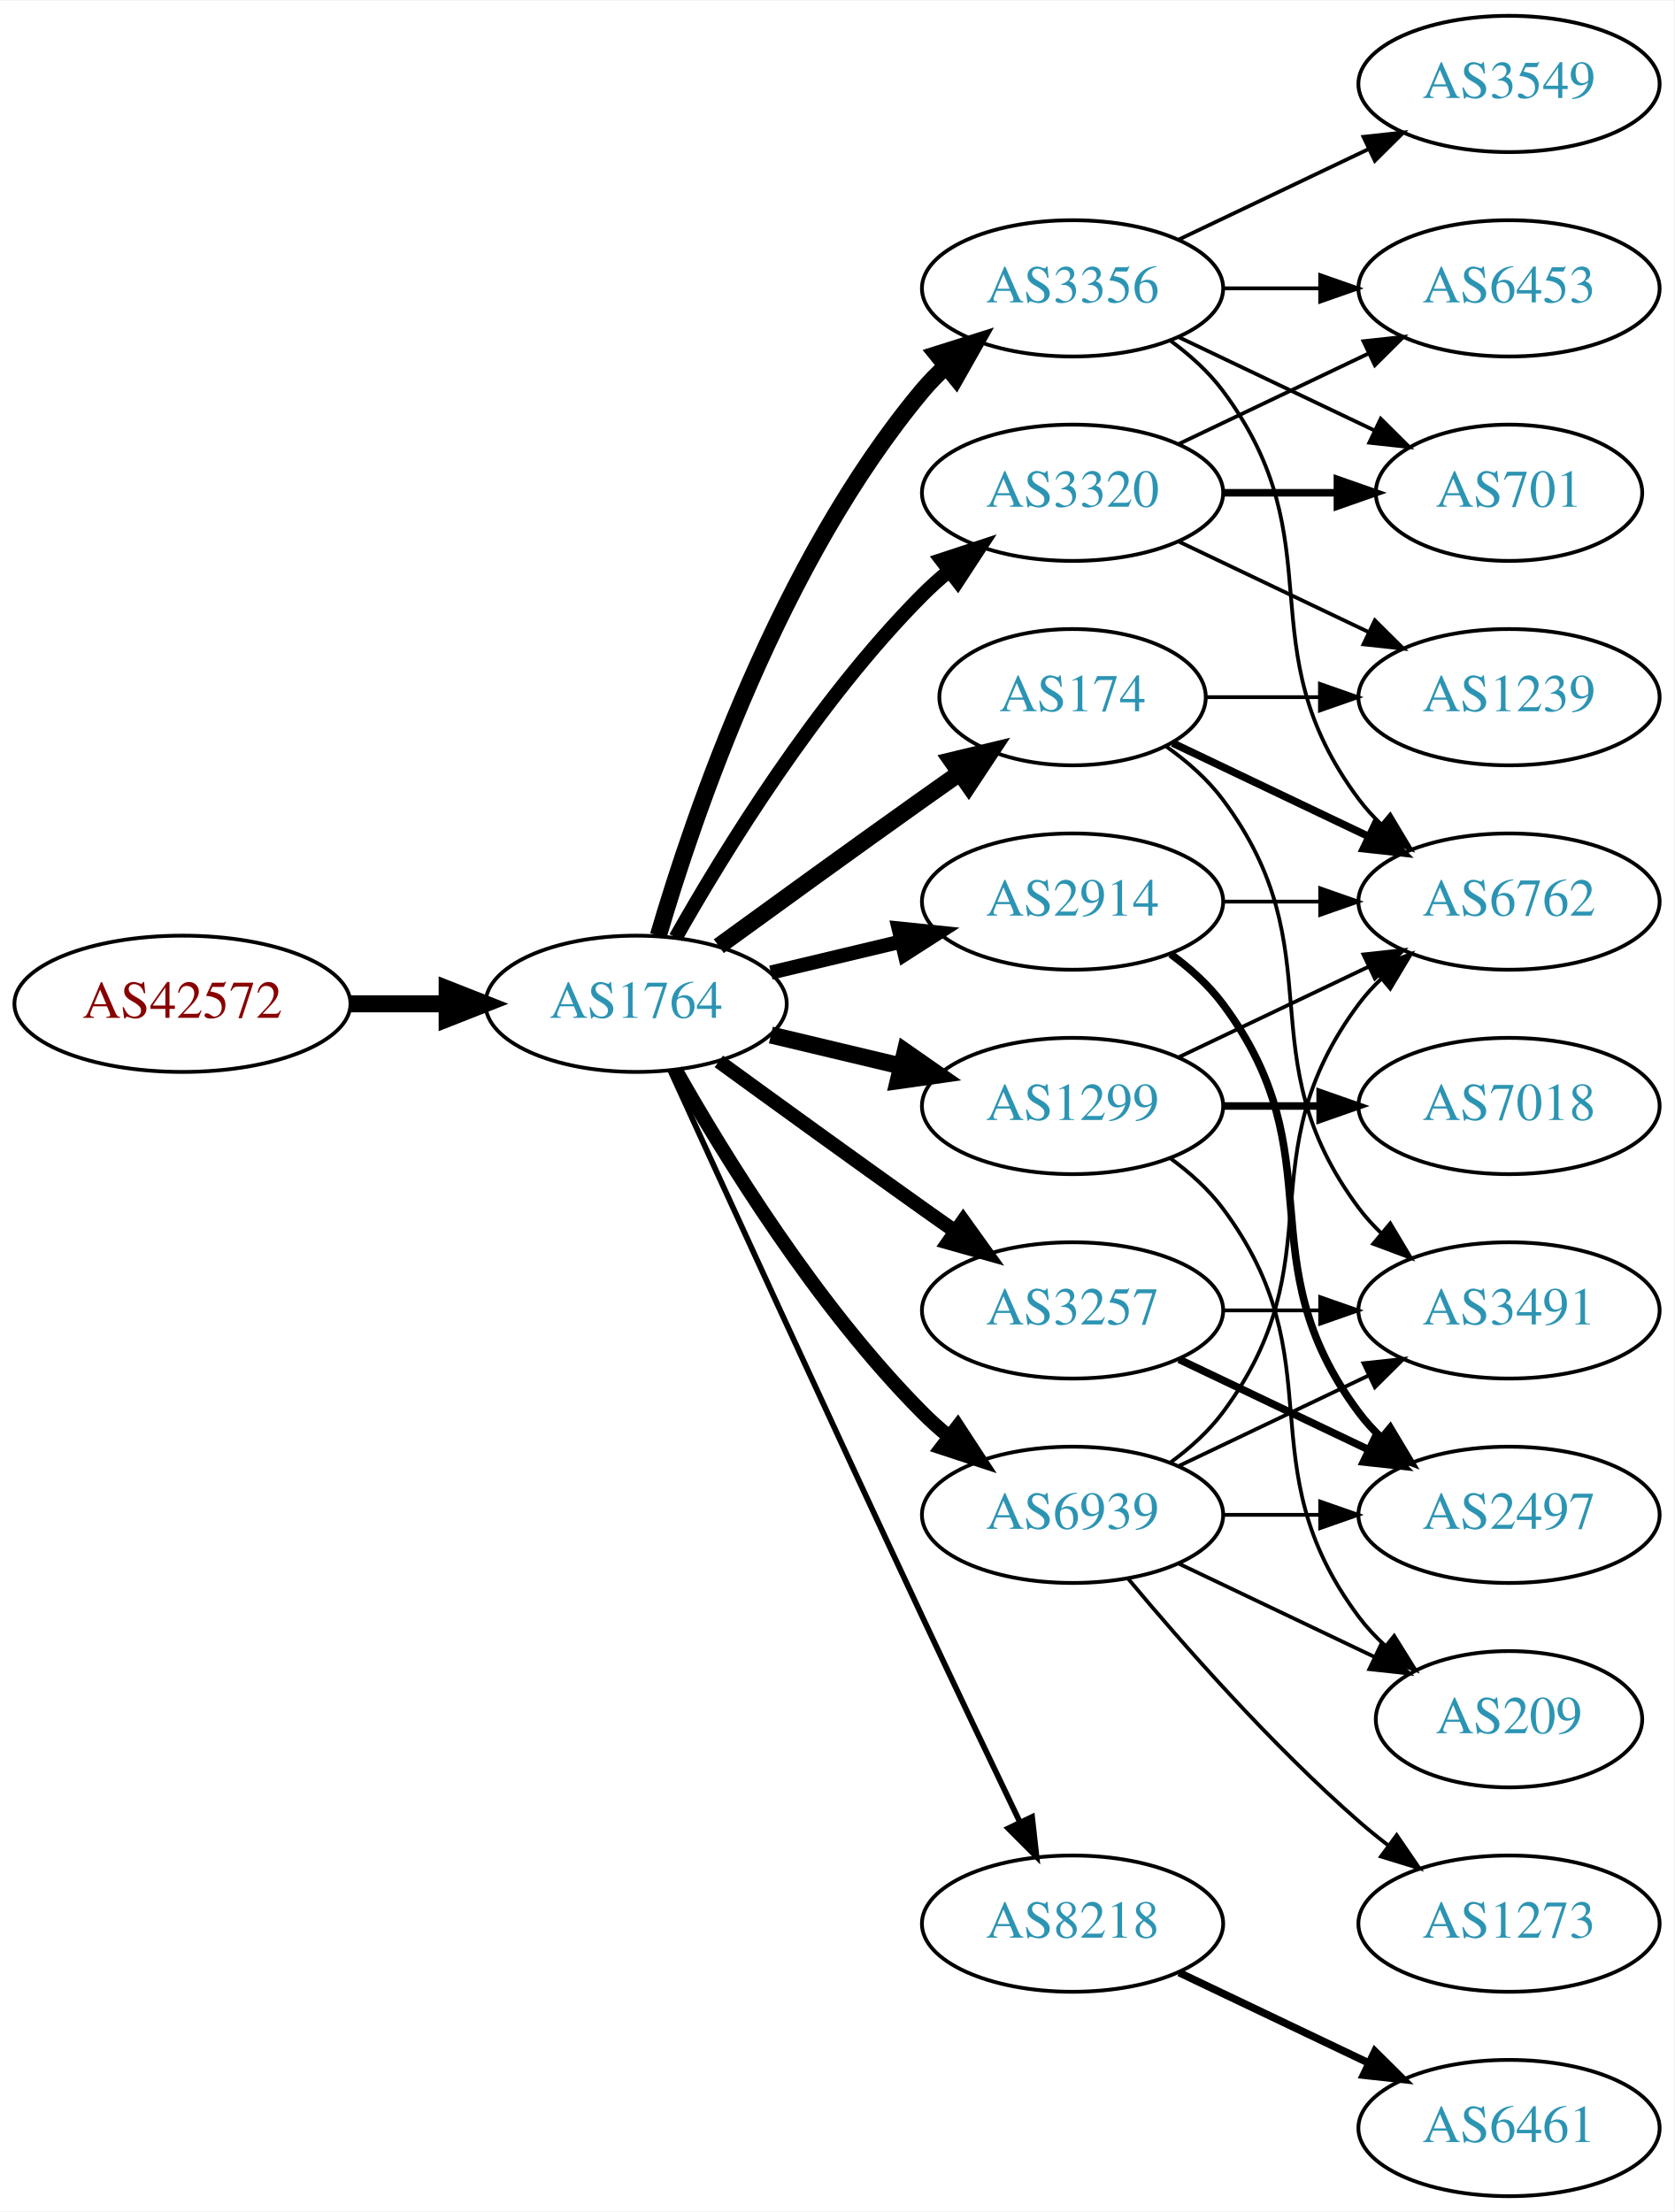
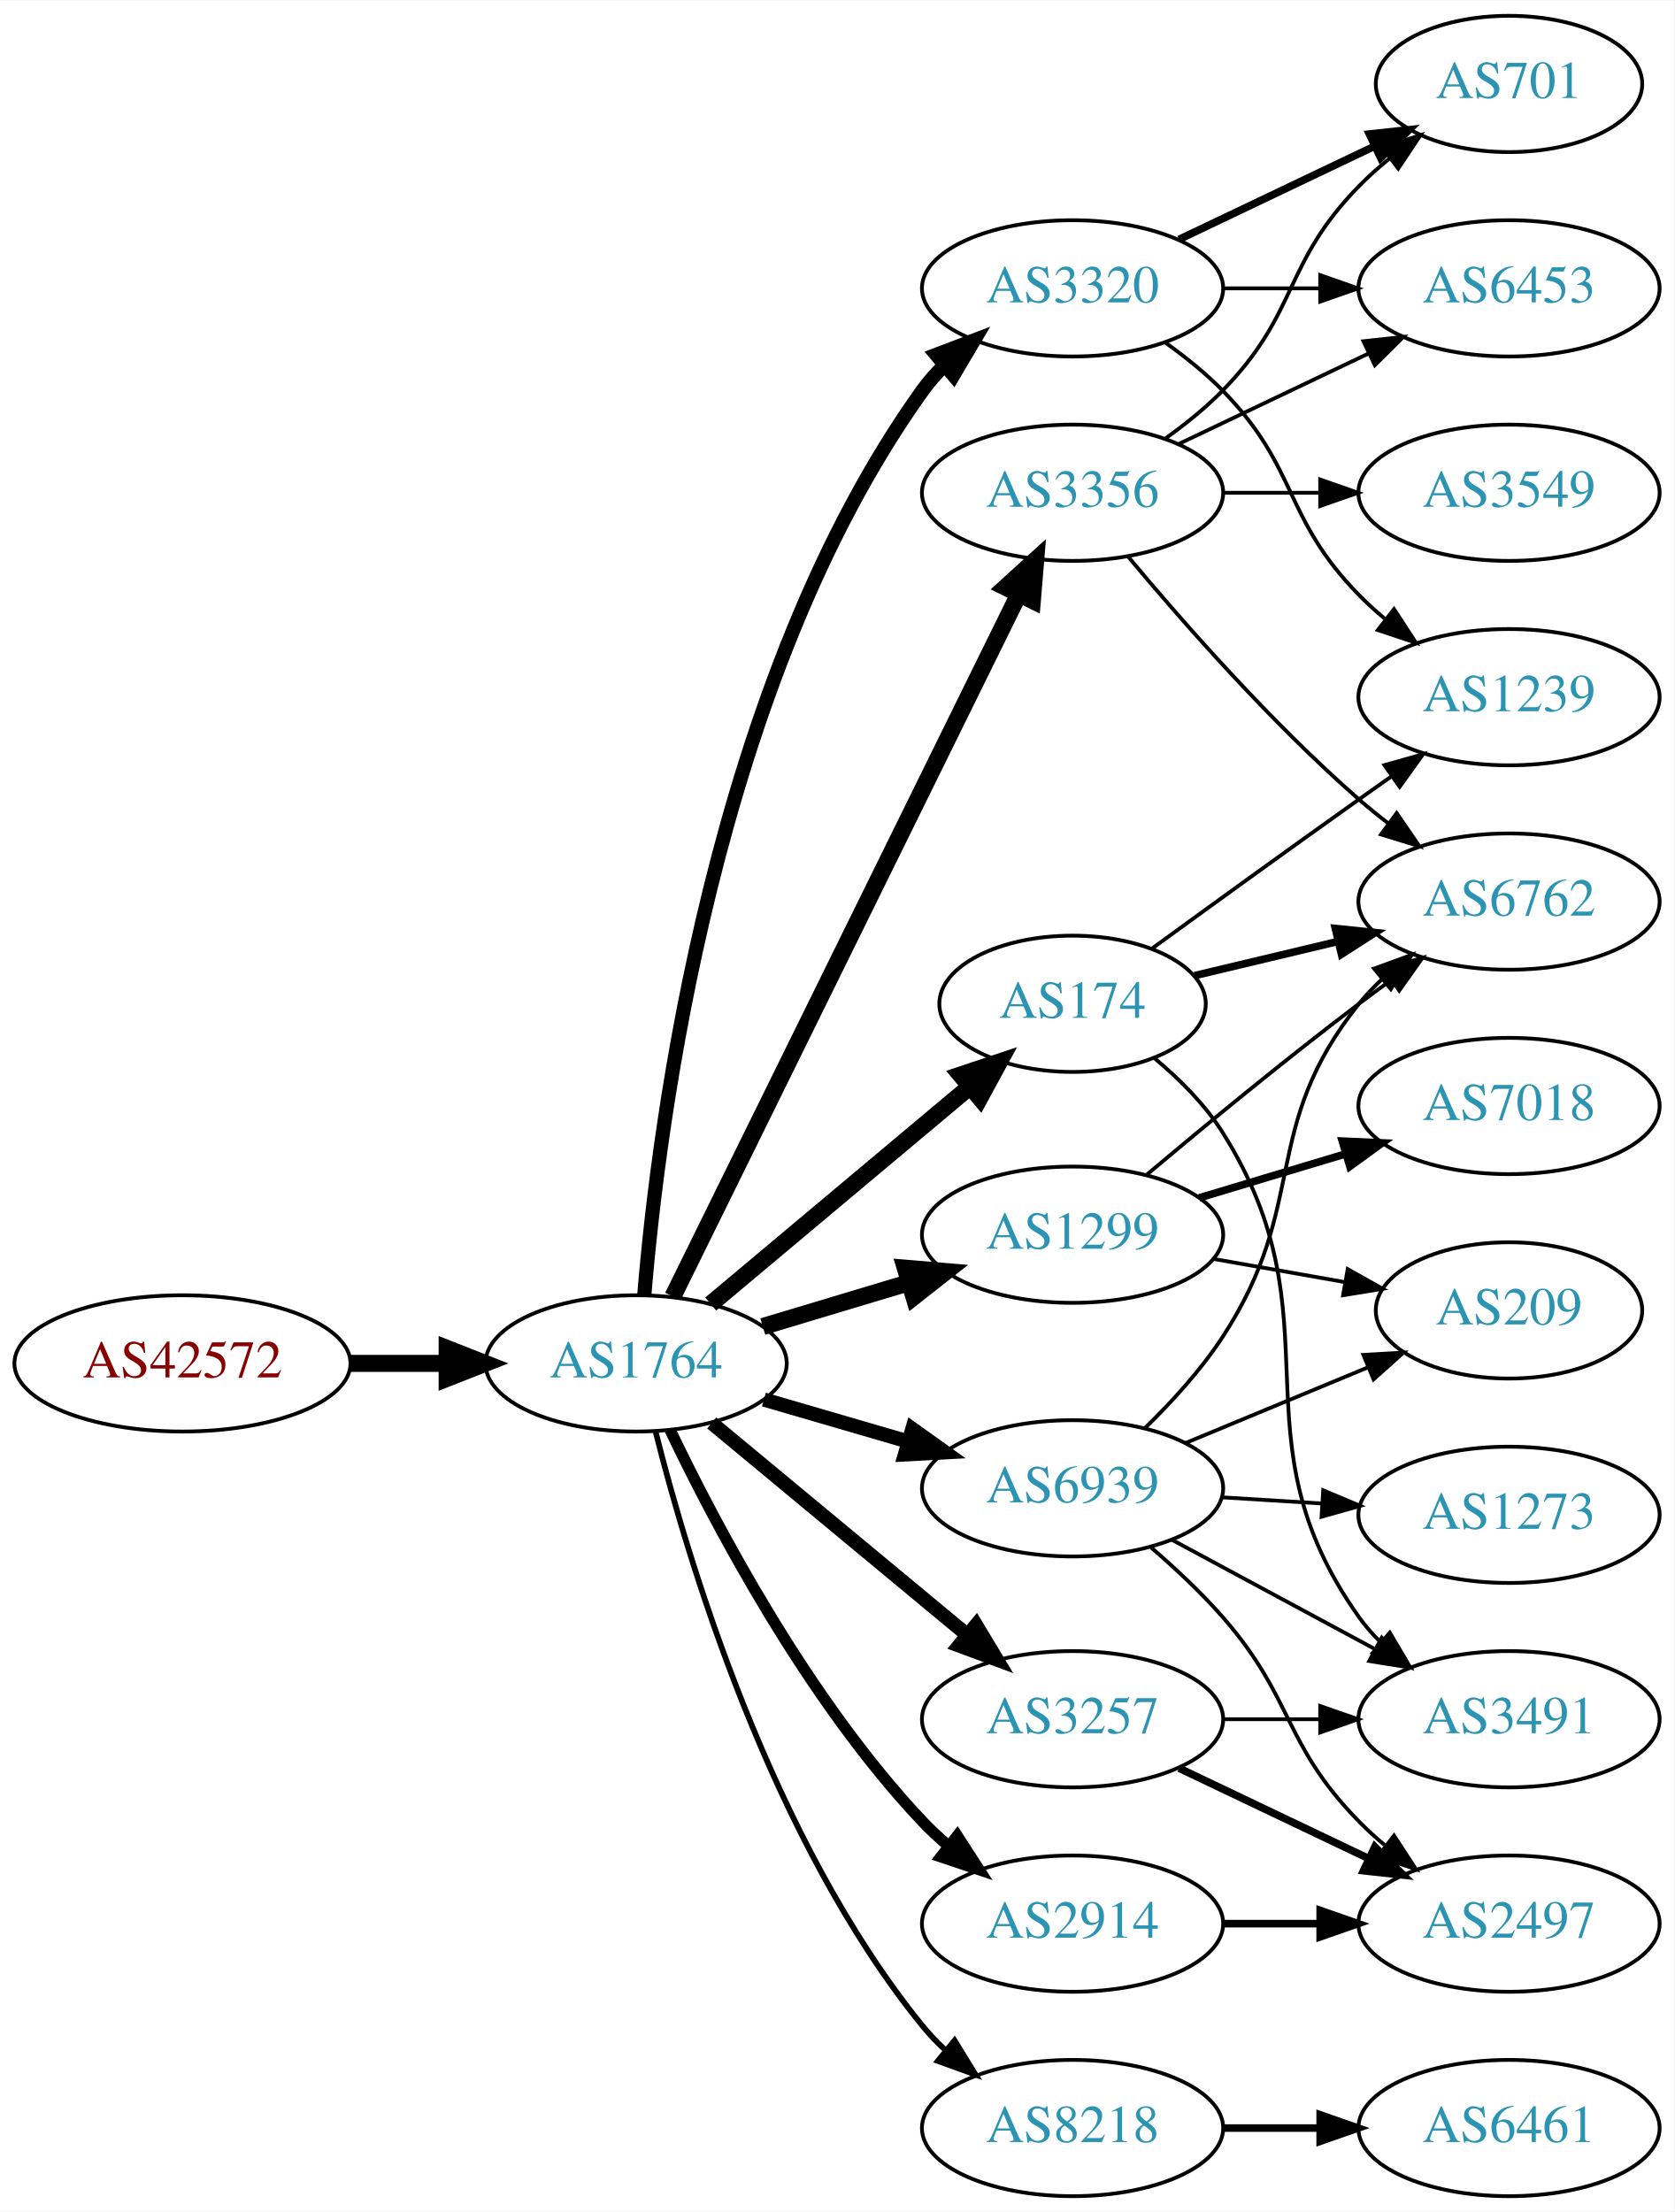
<svg xmlns="http://www.w3.org/2000/svg" xmlns:xlink="http://www.w3.org/1999/xlink" width="442pt" height="584pt" viewBox="0.00 0.00 442.27 584.00">
  <g id="graph0" class="graph" transform="scale(1 1) rotate(0) translate(4 580)">
    <polygon fill="white" stroke="none" points="-4,4 -4,-580 438.271,-580 438.271,4 -4,4" />
    <g id="node1" class="node">
      <g id="a_node1">
        <a xlink:href="/asn/42572" xlink:title="AS42572 ~ abaton EDV-Dienstleistungs GmbH [AT]">
-           <ellipse fill="#ffffff" stroke="black" cx="44.196" cy="-315" rx="44.393" ry="18" />
-           <text text-anchor="middle" x="44.196" y="-311.3" font-family="Times,serif" font-size="14.00" fill="#880000">AS42572</text>
+           <ellipse fill="#ffffff" stroke="black" cx="44.196" cy="-220" rx="44.393" ry="18" />
+           <text text-anchor="middle" x="44.196" y="-216.3" font-family="Times,serif" font-size="14.00" fill="#880000">AS42572</text>
        </a>
      </g>
    </g>
    <g id="node2" class="node">
      <g id="a_node2">
        <a xlink:href="/asn/1764" xlink:title="AS1764 ~ NEXTLAYER-AS [AT]">
-           <ellipse fill="#ffffff" stroke="black" cx="164.039" cy="-315" rx="39.794" ry="18" />
-           <text text-anchor="middle" x="164.039" y="-311.3" font-family="Times,serif" font-size="14.00" fill="#2c94b3">AS1764</text>
+           <ellipse fill="#ffffff" stroke="black" cx="164.039" cy="-220" rx="39.794" ry="18" />
+           <text text-anchor="middle" x="164.039" y="-216.3" font-family="Times,serif" font-size="14.00" fill="#2c94b3">AS1764</text>
        </a>
      </g>
    </g>
    <g id="edge1" class="edge">
-       <path fill="none" stroke="black" stroke-width="4.5" d="M88.407,-315C96.72,-315 105.482,-315 113.965,-315" />
-       <polygon fill="black" stroke="black" stroke-width="4.5" points="114.123,-318.938 124.123,-315 114.123,-311.063 114.123,-318.938" />
+       <path fill="none" stroke="black" stroke-width="4.5" d="M88.407,-220C96.72,-220 105.482,-220 113.965,-220" />
+       <polygon fill="black" stroke="black" stroke-width="4.5" points="114.123,-223.938 124.123,-220 114.123,-216.063 114.123,-223.938" />
    </g>
    <g id="node3" class="node">
      <g id="a_node3">
-         <a xlink:href="/asn/174" xlink:title="AS174 ~ Cogent Communications [US]">
-           <ellipse fill="#ffffff" stroke="black" cx="279.332" cy="-396" rx="35.194" ry="18" />
-           <text text-anchor="middle" x="279.332" y="-392.3" font-family="Times,serif" font-size="14.00" fill="#2c94b3">AS174</text>
+         <a xlink:href="/asn/3356" xlink:title="AS3356 ~ Level 3 Parent, LLC [US]">
+           <ellipse fill="#ffffff" stroke="black" cx="279.332" cy="-450" rx="39.794" ry="18" />
+           <text text-anchor="middle" x="279.332" y="-446.3" font-family="Times,serif" font-size="14.00" fill="#2c94b3">AS3356</text>
        </a>
      </g>
    </g>
    <g id="edge2" class="edge">
-       <path fill="none" stroke="black" stroke-width="4.5" d="M185.887,-330.222C200.821,-341.091 221.435,-356.025 239.685,-369 242.895,-371.282 246.264,-373.661 249.619,-376.018" />
-       <polygon fill="black" stroke="black" stroke-width="4.5" points="247.38,-379.258 257.83,-381.77 251.898,-372.808 247.38,-379.258" />
+       <path fill="none" stroke="black" stroke-width="4.5" d="M173.74,-237.666C193.47,-277.719 241.7,-375.634 265.129,-423.196" />
+       <polygon fill="black" stroke="black" stroke-width="4.5" points="261.649,-425.043 269.6,-432.274 268.714,-421.563 261.649,-425.043" />
    </g>
    <g id="node4" class="node">
      <g id="a_node4">
-         <a xlink:href="/asn/3356" xlink:title="AS3356 ~ Level 3 Parent, LLC [US]">
-           <ellipse fill="#ffffff" stroke="black" cx="279.332" cy="-504" rx="39.794" ry="18" />
-           <text text-anchor="middle" x="279.332" y="-500.3" font-family="Times,serif" font-size="14.00" fill="#2c94b3">AS3356</text>
+         <a xlink:href="/asn/8218" xlink:title="AS8218 ~ legacy Neotelecoms [FR]">
+           <ellipse fill="#ffffff" stroke="black" cx="279.332" cy="-18" rx="39.794" ry="18" />
+           <text text-anchor="middle" x="279.332" y="-14.3" font-family="Times,serif" font-size="14.00" fill="#2c94b3">AS8218</text>
        </a>
      </g>
    </g>
    <g id="edge3" class="edge">
-       <path fill="none" stroke="black" stroke-width="4.5" d="M169.913,-333.002C179.227,-364.844 202.043,-431.981 239.685,-477 241.555,-479.237 243.654,-481.374 245.88,-483.396" />
-       <polygon fill="black" stroke="black" stroke-width="4.5" points="243.548,-486.574 253.799,-489.804 248.502,-480.452 243.548,-486.574" />
+       <path fill="none" stroke="black" stroke-width="1.5" d="M169.206,-201.887C177.707,-168.052 199.705,-94.229 239.685,-45 241.523,-42.737 243.598,-40.58 245.809,-38.545" />
+       <polygon fill="black" stroke="black" stroke-width="1.5" points="248.159,-41.145 253.697,-32.112 243.735,-35.719 248.159,-41.145" />
    </g>
    <g id="node5" class="node">
      <g id="a_node5">
        <a xlink:href="/asn/2914" xlink:title="AS2914 ~ NTT America, Inc. [US]">
-           <ellipse fill="#ffffff" stroke="black" cx="279.332" cy="-342" rx="39.794" ry="18" />
-           <text text-anchor="middle" x="279.332" y="-338.3" font-family="Times,serif" font-size="14.00" fill="#2c94b3">AS2914</text>
+           <ellipse fill="#ffffff" stroke="black" cx="279.332" cy="-72" rx="39.794" ry="18" />
+           <text text-anchor="middle" x="279.332" y="-68.3" font-family="Times,serif" font-size="14.00" fill="#2c94b3">AS2914</text>
        </a>
      </g>
    </g>
    <g id="edge4" class="edge">
-       <path fill="none" stroke="black" stroke-width="3.75" d="M199.646,-323.248C210.517,-325.838 222.671,-328.735 234.114,-331.462" />
-       <polygon fill="black" stroke="black" stroke-width="3.75" points="233.397,-334.889 243.936,-333.803 235.02,-328.08 233.397,-334.889" />
+       <path fill="none" stroke="black" stroke-width="3" d="M173.002,-202.462C184.94,-177.48 209.347,-131.12 239.685,-99 241.74,-96.825 243.996,-94.72 246.354,-92.71" />
+       <polygon fill="black" stroke="black" stroke-width="3" points="248.878,-95.18 254.62,-86.276 244.579,-89.656 248.878,-95.18" />
    </g>
    <g id="node6" class="node">
      <g id="a_node6">
        <a xlink:href="/asn/3257" xlink:title="AS3257 ~ GTT [DE]">
-           <ellipse fill="#ffffff" stroke="black" cx="279.332" cy="-234" rx="39.794" ry="18" />
-           <text text-anchor="middle" x="279.332" y="-230.3" font-family="Times,serif" font-size="14.00" fill="#2c94b3">AS3257</text>
+           <ellipse fill="#ffffff" stroke="black" cx="279.332" cy="-126" rx="39.794" ry="18" />
+           <text text-anchor="middle" x="279.332" y="-122.3" font-family="Times,serif" font-size="14.00" fill="#2c94b3">AS3257</text>
        </a>
      </g>
    </g>
    <g id="edge5" class="edge">
-       <path fill="none" stroke="black" stroke-width="3.75" d="M185.887,-299.778C200.821,-288.909 221.435,-273.975 239.685,-261 242.506,-258.995 245.449,-256.915 248.397,-254.841" />
-       <polygon fill="black" stroke="black" stroke-width="3.75" points="250.443,-257.681 256.621,-249.074 246.424,-251.95 250.443,-257.681" />
+       <path fill="none" stroke="black" stroke-width="3.75" d="M184.001,-204.267C202.464,-188.948 230.7,-165.52 251.471,-148.287" />
+       <polygon fill="black" stroke="black" stroke-width="3.75" points="253.846,-150.864 259.307,-141.785 249.376,-145.477 253.846,-150.864" />
    </g>
    <g id="node7" class="node">
      <g id="a_node7">
-         <a xlink:href="/asn/3320" xlink:title="AS3320 ~ DTAG [DE]">
-           <ellipse fill="#ffffff" stroke="black" cx="279.332" cy="-450" rx="39.794" ry="18" />
-           <text text-anchor="middle" x="279.332" y="-446.3" font-family="Times,serif" font-size="14.00" fill="#2c94b3">AS3320</text>
+         <a xlink:href="/asn/174" xlink:title="AS174 ~ Cogent Communications [US]">
+           <ellipse fill="#ffffff" stroke="black" cx="279.332" cy="-315" rx="35.194" ry="18" />
+           <text text-anchor="middle" x="279.332" y="-311.3" font-family="Times,serif" font-size="14.00" fill="#2c94b3">AS174</text>
        </a>
      </g>
    </g>
    <g id="edge6" class="edge">
-       <path fill="none" stroke="black" stroke-width="3.75" d="M174.498,-332.49C187.28,-355.096 211.712,-394.886 239.685,-423 241.796,-425.121 244.092,-427.188 246.477,-429.171" />
-       <polygon fill="black" stroke="black" stroke-width="3.75" points="244.73,-432.242 254.793,-435.556 248.993,-426.69 244.73,-432.242" />
+       <path fill="none" stroke="black" stroke-width="4.5" d="M183.747,-235.687C202.389,-251.32 231.177,-275.46 252.098,-293.003" />
+       <polygon fill="black" stroke="black" stroke-width="4.5" points="249.779,-296.196 259.972,-299.605 254.839,-290.162 249.779,-296.196" />
    </g>
    <g id="node8" class="node">
      <g id="a_node8">
        <a xlink:href="/asn/1299" xlink:title="AS1299 ~ Telia Carrier [EU]">
-           <ellipse fill="#ffffff" stroke="black" cx="279.332" cy="-288" rx="39.794" ry="18" />
-           <text text-anchor="middle" x="279.332" y="-284.3" font-family="Times,serif" font-size="14.00" fill="#2c94b3">AS1299</text>
+           <ellipse fill="#ffffff" stroke="black" cx="279.332" cy="-254" rx="39.794" ry="18" />
+           <text text-anchor="middle" x="279.332" y="-250.3" font-family="Times,serif" font-size="14.00" fill="#2c94b3">AS1299</text>
        </a>
      </g>
    </g>
    <g id="edge7" class="edge">
-       <path fill="none" stroke="black" stroke-width="4.5" d="M199.646,-306.752C210.517,-304.162 222.671,-301.265 234.114,-298.538" />
-       <polygon fill="black" stroke="black" stroke-width="4.5" points="235.122,-302.346 243.936,-296.197 233.296,-294.685 235.122,-302.346" />
+       <path fill="none" stroke="black" stroke-width="4.5" d="M197.504,-229.743C209.474,-233.335 223.217,-237.46 235.935,-241.277" />
+       <polygon fill="black" stroke="black" stroke-width="4.5" points="235.152,-245.152 245.862,-244.256 237.415,-237.61 235.152,-245.152" />
    </g>
    <g id="node9" class="node">
      <g id="a_node9">
-         <a xlink:href="/asn/8218" xlink:title="AS8218 ~ legacy Neotelecoms [FR]">
-           <ellipse fill="#ffffff" stroke="black" cx="279.332" cy="-72" rx="39.794" ry="18" />
-           <text text-anchor="middle" x="279.332" y="-68.3" font-family="Times,serif" font-size="14.00" fill="#2c94b3">AS8218</text>
+         <a xlink:href="/asn/3320" xlink:title="AS3320 ~ DTAG [DE]">
+           <ellipse fill="#ffffff" stroke="black" cx="279.332" cy="-504" rx="39.794" ry="18" />
+           <text text-anchor="middle" x="279.332" y="-500.3" font-family="Times,serif" font-size="14.00" fill="#2c94b3">AS3320</text>
        </a>
      </g>
    </g>
    <g id="edge8" class="edge">
-       <path fill="none" stroke="black" stroke-width="1.5" d="M173.026,-297.464C186.602,-267.704 215.099,-205.43 239.685,-153 248.176,-134.892 257.868,-114.579 265.422,-98.825" />
-       <polygon fill="black" stroke="black" stroke-width="1.5" points="268.647,-100.195 269.82,-89.665 262.337,-97.165 268.647,-100.195" />
+       <path fill="none" stroke="black" stroke-width="3.75" d="M166.22,-238.296C169.925,-283.08 184.607,-400.148 239.685,-477 241.384,-479.37 243.358,-481.603 245.498,-483.692" />
+       <polygon fill="black" stroke="black" stroke-width="3.75" points="243.352,-486.46 253.255,-490.225 247.861,-481.106 243.352,-486.46" />
    </g>
    <g id="node10" class="node">
      <g id="a_node10">
        <a xlink:href="/asn/6939" xlink:title="AS6939 ~ Hurricane Electric LLC [US]">
-           <ellipse fill="#ffffff" stroke="black" cx="279.332" cy="-180" rx="39.794" ry="18" />
-           <text text-anchor="middle" x="279.332" y="-176.3" font-family="Times,serif" font-size="14.00" fill="#2c94b3">AS6939</text>
+           <ellipse fill="#ffffff" stroke="black" cx="279.332" cy="-187" rx="39.794" ry="18" />
+           <text text-anchor="middle" x="279.332" y="-183.3" font-family="Times,serif" font-size="14.00" fill="#2c94b3">AS6939</text>
        </a>
      </g>
    </g>
    <g id="edge9" class="edge">
-       <path fill="none" stroke="black" stroke-width="3.75" d="M174.498,-297.51C187.28,-274.904 211.712,-235.114 239.685,-207 241.796,-204.879 244.092,-202.812 246.477,-200.829" />
-       <polygon fill="black" stroke="black" stroke-width="3.75" points="248.993,-203.31 254.793,-194.444 244.73,-197.758 248.993,-203.31" />
-     </g>
-     <g id="node13" class="node">
-       <g id="a_node13">
-         <a xlink:href="/asn/6762" xlink:title="AS6762 ~ TELECOM ITALIA SPARKLE S.p.A. [IT]">
-           <ellipse fill="#ffffff" stroke="black" cx="394.625" cy="-342" rx="39.794" ry="18" />
-           <text text-anchor="middle" x="394.625" y="-338.3" font-family="Times,serif" font-size="14.00" fill="#2c94b3">AS6762</text>
-         </a>
-       </g>
-     </g>
-     <g id="edge23" class="edge">
-       <path fill="none" stroke="black" stroke-width="2" d="M305.757,-383.881C321.059,-376.587 340.783,-367.186 357.665,-359.14" />
-       <polygon fill="black" stroke="black" stroke-width="2" points="359.184,-362.293 366.705,-354.831 356.172,-355.974 359.184,-362.293" />
-     </g>
-     <g id="node16" class="node">
-       <g id="a_node16">
-         <a xlink:href="/asn/1239" xlink:title="AS1239 ~ Sprint [US]">
-           <ellipse fill="#ffffff" stroke="black" cx="394.625" cy="-396" rx="39.794" ry="18" />
-           <text text-anchor="middle" x="394.625" y="-392.3" font-family="Times,serif" font-size="14.00" fill="#2c94b3">AS1239</text>
-         </a>
-       </g>
-     </g>
-     <g id="edge24" class="edge">
-       <path fill="none" stroke="black" d="M314.631,-396C324.008,-396 334.358,-396 344.393,-396" />
-       <polygon fill="black" stroke="black" points="344.681,-399.5 354.681,-396 344.681,-392.5 344.681,-399.5" />
-     </g>
-     <g id="node19" class="node">
-       <g id="a_node19">
-         <a xlink:href="/asn/3491" xlink:title="AS3491 ~ PCCW Global, Inc. [US]">
-           <ellipse fill="#ffffff" stroke="black" cx="394.625" cy="-234" rx="39.794" ry="18" />
-           <text text-anchor="middle" x="394.625" y="-230.3" font-family="Times,serif" font-size="14.00" fill="#2c94b3">AS3491</text>
-         </a>
-       </g>
-     </g>
-     <g id="edge22" class="edge">
-       <path fill="none" stroke="black" d="M304.058,-382.989C309.555,-379.081 314.963,-374.378 318.978,-369 349.249,-328.458 324.707,-301.542 354.978,-261 356.723,-258.664 358.73,-256.455 360.893,-254.383" />
-       <polygon fill="black" stroke="black" points="363.253,-256.973 368.694,-247.882 358.771,-251.595 363.253,-256.973" />
+       <path fill="none" stroke="black" stroke-width="3.75" d="M197.808,-210.455C209.668,-207 223.237,-203.048 235.814,-199.384" />
+       <polygon fill="black" stroke="black" stroke-width="3.75" points="237.014,-202.681 245.636,-196.524 235.056,-195.96 237.014,-202.681" />
    </g>
    <g id="node11" class="node">
      <g id="a_node11">
        <a xlink:href="/asn/6453" xlink:title="AS6453 ~ TATA COMMUNICATIONS (AMERICA) INC [US]">
          <ellipse fill="#ffffff" stroke="black" cx="394.625" cy="-504" rx="39.794" ry="18" />
          <text text-anchor="middle" x="394.625" y="-500.3" font-family="Times,serif" font-size="14.00" fill="#2c94b3">AS6453</text>
        </a>
      </g>
    </g>
    <g id="edge10" class="edge">
-       <path fill="none" stroke="black" d="M319.004,-504C327.207,-504 335.971,-504 344.503,-504" />
-       <polygon fill="black" stroke="black" points="344.742,-507.5 354.742,-504 344.742,-500.5 344.742,-507.5" />
+       <path fill="none" stroke="black" d="M307.468,-462.934C322.462,-470.081 341.283,-479.052 357.506,-486.785" />
+       <polygon fill="black" stroke="black" points="356.177,-490.028 366.71,-491.171 359.188,-483.709 356.177,-490.028" />
    </g>
    <g id="node12" class="node">
      <g id="a_node12">
+         <a xlink:href="/asn/3549" xlink:title="AS3549 ~ Level 3 Parent, LLC [US]">
+           <ellipse fill="#ffffff" stroke="black" cx="394.625" cy="-450" rx="39.794" ry="18" />
+           <text text-anchor="middle" x="394.625" y="-446.3" font-family="Times,serif" font-size="14.00" fill="#2c94b3">AS3549</text>
+         </a>
+       </g>
+     </g>
+     <g id="edge11" class="edge">
+       <path fill="none" stroke="black" d="M319.004,-450C327.207,-450 335.971,-450 344.503,-450" />
+       <polygon fill="black" stroke="black" points="344.742,-453.5 354.742,-450 344.742,-446.5 344.742,-453.5" />
+     </g>
+     <g id="node13" class="node">
+       <g id="a_node13">
        <a xlink:href="/asn/701" xlink:title="AS701 ~ UUNET [US]">
-           <ellipse fill="#ffffff" stroke="black" cx="394.625" cy="-450" rx="35.194" ry="18" />
-           <text text-anchor="middle" x="394.625" y="-446.3" font-family="Times,serif" font-size="14.00" fill="#2c94b3">AS701</text>
-         </a>
-       </g>
-     </g>
-     <g id="edge11" class="edge">
-       <path fill="none" stroke="black" d="M307.468,-491.066C322.9,-483.71 342.385,-474.423 358.92,-466.541" />
-       <polygon fill="black" stroke="black" points="360.741,-469.551 368.262,-462.089 357.729,-463.232 360.741,-469.551" />
+           <ellipse fill="#ffffff" stroke="black" cx="394.625" cy="-558" rx="35.194" ry="18" />
+           <text text-anchor="middle" x="394.625" y="-554.3" font-family="Times,serif" font-size="14.00" fill="#2c94b3">AS701</text>
+         </a>
+       </g>
    </g>
    <g id="edge12" class="edge">
-       <path fill="none" stroke="black" d="M305.262,-490.118C310.338,-486.389 315.256,-481.984 318.978,-477 349.249,-436.458 324.707,-409.542 354.978,-369 356.723,-366.664 358.73,-364.455 360.893,-362.383" />
-       <polygon fill="black" stroke="black" points="363.253,-364.973 368.694,-355.882 358.771,-359.595 363.253,-364.973" />
+       <path fill="none" stroke="black" d="M303.926,-464.389C309.182,-468.148 314.513,-472.437 318.978,-477 339.151,-497.617 334.806,-510.383 354.978,-531 357.457,-533.534 360.204,-535.983 363.056,-538.304" />
+       <polygon fill="black" stroke="black" points="361.148,-541.248 371.242,-544.468 365.359,-535.657 361.148,-541.248" />
    </g>
    <g id="node14" class="node">
      <g id="a_node14">
-         <a xlink:href="/asn/3549" xlink:title="AS3549 ~ Level 3 Parent, LLC [US]">
-           <ellipse fill="#ffffff" stroke="black" cx="394.625" cy="-558" rx="39.794" ry="18" />
-           <text text-anchor="middle" x="394.625" y="-554.3" font-family="Times,serif" font-size="14.00" fill="#2c94b3">AS3549</text>
+         <a xlink:href="/asn/6762" xlink:title="AS6762 ~ TELECOM ITALIA SPARKLE S.p.A. [IT]">
+           <ellipse fill="#ffffff" stroke="black" cx="394.625" cy="-342" rx="39.794" ry="18" />
+           <text text-anchor="middle" x="394.625" y="-338.3" font-family="Times,serif" font-size="14.00" fill="#2c94b3">AS6762</text>
        </a>
      </g>
    </g>
    <g id="edge13" class="edge">
-       <path fill="none" stroke="black" d="M307.468,-516.934C322.462,-524.081 341.283,-533.052 357.506,-540.785" />
-       <polygon fill="black" stroke="black" points="356.177,-544.028 366.71,-545.171 359.188,-537.709 356.177,-544.028" />
-     </g>
-     <g id="edge14" class="edge">
-       <path fill="none" stroke="black" d="M319.004,-342C327.207,-342 335.971,-342 344.503,-342" />
-       <polygon fill="black" stroke="black" points="344.742,-345.5 354.742,-342 344.742,-338.5 344.742,-345.5" />
+       <path fill="none" stroke="black" d="M293.962,-433.183C308.244,-416.071 331.791,-389.255 354.978,-369 357.444,-366.846 360.082,-364.706 362.78,-362.628" />
+       <polygon fill="black" stroke="black" points="364.953,-365.375 370.934,-356.63 360.805,-359.736 364.953,-365.375" />
    </g>
    <g id="node15" class="node">
      <g id="a_node15">
+         <a xlink:href="/asn/6461" xlink:title="AS6461 ~ Zayo Bandwidth [US]">
+           <ellipse fill="#ffffff" stroke="black" cx="394.625" cy="-18" rx="39.794" ry="18" />
+           <text text-anchor="middle" x="394.625" y="-14.3" font-family="Times,serif" font-size="14.00" fill="#2c94b3">AS6461</text>
+         </a>
+       </g>
+     </g>
+     <g id="edge14" class="edge">
+       <path fill="none" stroke="black" stroke-width="2" d="M319.004,-18C327.207,-18 335.971,-18 344.503,-18" />
+       <polygon fill="black" stroke="black" stroke-width="2" points="344.742,-21.5 354.742,-18 344.742,-14.5 344.742,-21.5" />
+     </g>
+     <g id="node16" class="node">
+       <g id="a_node16">
        <a xlink:href="/asn/2497" xlink:title="AS2497 ~ Internet Initiative Japan Inc. [JP]">
-           <ellipse fill="#ffffff" stroke="black" cx="394.625" cy="-180" rx="39.794" ry="18" />
-           <text text-anchor="middle" x="394.625" y="-176.3" font-family="Times,serif" font-size="14.00" fill="#2c94b3">AS2497</text>
-         </a>
-       </g>
+           <ellipse fill="#ffffff" stroke="black" cx="394.625" cy="-72" rx="39.794" ry="18" />
+           <text text-anchor="middle" x="394.625" y="-68.3" font-family="Times,serif" font-size="14.00" fill="#2c94b3">AS2497</text>
+         </a>
+       </g>
+     </g>
+     <g id="edge23" class="edge">
+       <path fill="none" stroke="black" stroke-width="2" d="M319.004,-72C327.207,-72 335.971,-72 344.503,-72" />
+       <polygon fill="black" stroke="black" stroke-width="2" points="344.742,-75.5 354.742,-72 344.742,-68.5 344.742,-75.5" />
    </g>
    <g id="edge15" class="edge">
-       <path fill="none" stroke="black" stroke-width="2" d="M305.262,-328.118C310.338,-324.389 315.256,-319.984 318.978,-315 349.249,-274.458 324.707,-247.542 354.978,-207 356.723,-204.664 358.73,-202.455 360.893,-200.383" />
-       <polygon fill="black" stroke="black" stroke-width="2" points="363.253,-202.973 368.694,-193.882 358.771,-197.595 363.253,-202.973" />
-     </g>
-     <g id="edge26" class="edge">
-       <path fill="none" stroke="black" stroke-width="2" d="M307.468,-221.066C322.462,-213.919 341.283,-204.948 357.506,-197.215" />
-       <polygon fill="black" stroke="black" stroke-width="2" points="359.188,-200.291 366.71,-192.829 356.177,-193.972 359.188,-200.291" />
-     </g>
-     <g id="edge25" class="edge">
-       <path fill="none" stroke="black" d="M319.004,-234C327.207,-234 335.971,-234 344.503,-234" />
-       <polygon fill="black" stroke="black" points="344.742,-237.5 354.742,-234 344.742,-230.5 344.742,-237.5" />
-     </g>
-     <g id="edge18" class="edge">
-       <path fill="none" stroke="black" d="M307.468,-462.934C322.462,-470.081 341.283,-479.052 357.506,-486.785" />
-       <polygon fill="black" stroke="black" points="356.177,-490.028 366.71,-491.171 359.188,-483.709 356.177,-490.028" />
-     </g>
-     <g id="edge17" class="edge">
-       <path fill="none" stroke="black" stroke-width="2" d="M319.004,-450C328.709,-450 339.2,-450 349.163,-450" />
-       <polygon fill="black" stroke="black" stroke-width="2" points="349.299,-453.5 359.299,-450 349.299,-446.5 349.299,-453.5" />
-     </g>
-     <g id="edge16" class="edge">
-       <path fill="none" stroke="black" d="M307.468,-437.066C322.462,-429.919 341.283,-420.948 357.506,-413.215" />
-       <polygon fill="black" stroke="black" points="359.188,-416.291 366.71,-408.829 356.177,-409.972 359.188,-416.291" />
-     </g>
-     <g id="edge20" class="edge">
-       <path fill="none" stroke="black" d="M307.468,-300.934C322.462,-308.081 341.283,-317.052 357.506,-324.785" />
-       <polygon fill="black" stroke="black" points="356.177,-328.028 366.71,-329.171 359.188,-321.709 356.177,-328.028" />
+       <path fill="none" stroke="black" stroke-width="2" d="M307.468,-113.066C322.462,-105.919 341.283,-96.948 357.506,-89.215" />
+       <polygon fill="black" stroke="black" stroke-width="2" points="359.188,-92.291 366.71,-84.829 356.177,-85.972 359.188,-92.291" />
    </g>
    <g id="node17" class="node">
      <g id="a_node17">
+         <a xlink:href="/asn/3491" xlink:title="AS3491 ~ PCCW Global, Inc. [US]">
+           <ellipse fill="#ffffff" stroke="black" cx="394.625" cy="-126" rx="39.794" ry="18" />
+           <text text-anchor="middle" x="394.625" y="-122.3" font-family="Times,serif" font-size="14.00" fill="#2c94b3">AS3491</text>
+         </a>
+       </g>
+     </g>
+     <g id="edge16" class="edge">
+       <path fill="none" stroke="black" d="M319.004,-126C327.207,-126 335.971,-126 344.503,-126" />
+       <polygon fill="black" stroke="black" points="344.742,-129.5 354.742,-126 344.742,-122.5 344.742,-129.5" />
+     </g>
+     <g id="edge24" class="edge">
+       <path fill="none" stroke="black" stroke-width="2" d="M311.589,-322.449C323.269,-325.233 336.765,-328.449 349.394,-331.459" />
+       <polygon fill="black" stroke="black" stroke-width="2" points="348.747,-334.903 359.286,-333.816 350.37,-328.093 348.747,-334.903" />
+     </g>
+     <g id="edge25" class="edge">
+       <path fill="none" stroke="black" d="M300.993,-300.603C307.557,-295.132 314.313,-288.412 318.978,-281 350.455,-230.985 320.758,-201.18 354.978,-153 356.667,-150.623 358.633,-148.384 360.769,-146.292" />
+       <polygon fill="black" stroke="black" points="363.132,-148.877 368.516,-139.752 358.617,-143.528 363.132,-148.877" />
+     </g>
+     <g id="node20" class="node">
+       <g id="a_node20">
+         <a xlink:href="/asn/1239" xlink:title="AS1239 ~ Sprint [US]">
+           <ellipse fill="#ffffff" stroke="black" cx="394.625" cy="-396" rx="39.794" ry="18" />
+           <text text-anchor="middle" x="394.625" y="-392.3" font-family="Times,serif" font-size="14.00" fill="#2c94b3">AS1239</text>
+         </a>
+       </g>
+     </g>
+     <g id="edge26" class="edge">
+       <path fill="none" stroke="black" d="M300.228,-329.529C315.229,-340.45 336.336,-355.747 354.978,-369 357.799,-371.005 360.742,-373.085 363.69,-375.159" />
+       <polygon fill="black" stroke="black" points="361.717,-378.05 371.914,-380.926 365.736,-372.319 361.717,-378.05" />
+     </g>
+     <g id="edge18" class="edge">
+       <path fill="none" stroke="black" d="M299.039,-269.945C313.95,-282.493 335.489,-300.262 354.978,-315 357.738,-317.087 360.641,-319.222 363.564,-321.331" />
+       <polygon fill="black" stroke="black" points="361.573,-324.209 371.752,-327.146 365.626,-318.502 361.573,-324.209" />
+     </g>
+     <g id="node18" class="node">
+       <g id="a_node18">
        <a xlink:href="/asn/7018" xlink:title="AS7018 ~ AT&amp;T Services, Inc. [US]">
          <ellipse fill="#ffffff" stroke="black" cx="394.625" cy="-288" rx="39.794" ry="18" />
          <text text-anchor="middle" x="394.625" y="-284.3" font-family="Times,serif" font-size="14.00" fill="#2c94b3">AS7018</text>
        </a>
      </g>
    </g>
+     <g id="edge17" class="edge">
+       <path fill="none" stroke="black" stroke-width="2" d="M312.797,-263.743C324.767,-267.335 338.51,-271.46 351.228,-275.277" />
+       <polygon fill="black" stroke="black" stroke-width="2" points="350.571,-278.733 361.155,-278.256 352.583,-272.029 350.571,-278.733" />
+     </g>
+     <g id="node19" class="node">
+       <g id="a_node19">
+         <a xlink:href="/asn/209" xlink:title="AS209 ~ CenturyLink Communications, LLC [US]">
+           <ellipse fill="#ffffff" stroke="black" cx="394.625" cy="-234" rx="35.194" ry="18" />
+           <text text-anchor="middle" x="394.625" y="-230.3" font-family="Times,serif" font-size="14.00" fill="#2c94b3">AS209</text>
+         </a>
+       </g>
+     </g>
    <g id="edge19" class="edge">
-       <path fill="none" stroke="black" stroke-width="2" d="M319.004,-288C327.207,-288 335.971,-288 344.503,-288" />
-       <polygon fill="black" stroke="black" stroke-width="2" points="344.742,-291.5 354.742,-288 344.742,-284.5 344.742,-291.5" />
-     </g>
-     <g id="node18" class="node">
-       <g id="a_node18">
-         <a xlink:href="/asn/209" xlink:title="AS209 ~ CenturyLink Communications, LLC [US]">
-           <ellipse fill="#ffffff" stroke="black" cx="394.625" cy="-126" rx="35.194" ry="18" />
-           <text text-anchor="middle" x="394.625" y="-122.3" font-family="Times,serif" font-size="14.00" fill="#2c94b3">AS209</text>
-         </a>
-       </g>
+       <path fill="none" stroke="black" d="M316.49,-247.617C327.496,-245.674 339.696,-243.52 351.083,-241.51" />
+       <polygon fill="black" stroke="black" points="352.016,-244.899 361.255,-239.714 350.799,-238.006 352.016,-244.899" />
+     </g>
+     <g id="edge22" class="edge">
+       <path fill="none" stroke="black" d="M319.004,-504C327.207,-504 335.971,-504 344.503,-504" />
+       <polygon fill="black" stroke="black" points="344.742,-507.5 354.742,-504 344.742,-500.5 344.742,-507.5" />
+     </g>
+     <g id="edge20" class="edge">
+       <path fill="none" stroke="black" stroke-width="2" d="M307.468,-516.934C322.9,-524.29 342.385,-533.577 358.92,-541.459" />
+       <polygon fill="black" stroke="black" stroke-width="2" points="357.729,-544.768 368.262,-545.911 360.741,-538.449 357.729,-544.768" />
    </g>
    <g id="edge21" class="edge">
-       <path fill="none" stroke="black" d="M305.262,-274.118C310.338,-270.389 315.256,-265.984 318.978,-261 349.249,-220.458 324.707,-193.542 354.978,-153 356.986,-150.311 359.342,-147.791 361.883,-145.454" />
-       <polygon fill="black" stroke="black" points="364.297,-148.004 369.898,-139.011 359.912,-142.548 364.297,-148.004" />
-     </g>
-     <g id="node20" class="node">
-       <g id="a_node20">
-         <a xlink:href="/asn/6461" xlink:title="AS6461 ~ Zayo Bandwidth [US]">
-           <ellipse fill="#ffffff" stroke="black" cx="394.625" cy="-18" rx="39.794" ry="18" />
-           <text text-anchor="middle" x="394.625" y="-14.3" font-family="Times,serif" font-size="14.00" fill="#2c94b3">AS6461</text>
-         </a>
-       </g>
+       <path fill="none" stroke="black" d="M303.926,-489.611C309.182,-485.852 314.513,-481.563 318.978,-477 339.151,-456.383 334.806,-443.617 354.978,-423 357.071,-420.861 359.354,-418.782 361.731,-416.79" />
+       <polygon fill="black" stroke="black" points="364.249,-419.268 370.031,-410.389 359.974,-413.725 364.249,-419.268" />
+     </g>
+     <g id="edge28" class="edge">
+       <path fill="none" stroke="black" d="M298.432,-202.893C305.509,-209.783 313.278,-218.267 318.978,-227 342.074,-262.387 328.583,-282 354.978,-315 356.799,-317.277 358.862,-319.443 361.064,-321.485" />
+       <polygon fill="black" stroke="black" points="358.982,-324.304 368.937,-327.931 363.416,-318.888 358.982,-324.304" />
+     </g>
+     <g id="edge30" class="edge">
+       <path fill="none" stroke="black" d="M300.131,-171.325C306.483,-165.853 313.33,-159.457 318.978,-153 337.968,-131.289 334.806,-119.617 354.978,-99 357.071,-96.861 359.354,-94.782 361.731,-92.79" />
+       <polygon fill="black" stroke="black" points="364.249,-95.268 370.031,-86.389 359.974,-89.725 364.249,-95.268" />
    </g>
    <g id="edge27" class="edge">
-       <path fill="none" stroke="black" stroke-width="2" d="M307.468,-59.066C322.462,-51.919 341.283,-42.948 357.506,-35.215" />
-       <polygon fill="black" stroke="black" stroke-width="2" points="359.188,-38.291 366.71,-30.829 356.177,-31.972 359.188,-38.291" />
-     </g>
-     <g id="edge28" class="edge">
-       <path fill="none" stroke="black" d="M305.262,-193.882C310.338,-197.611 315.256,-202.016 318.978,-207 349.249,-247.542 324.707,-274.458 354.978,-315 356.723,-317.336 358.73,-319.545 360.893,-321.617" />
-       <polygon fill="black" stroke="black" points="358.771,-324.405 368.694,-328.118 363.253,-319.027 358.771,-324.405" />
-     </g>
-     <g id="edge30" class="edge">
-       <path fill="none" stroke="black" d="M319.004,-180C327.207,-180 335.971,-180 344.503,-180" />
-       <polygon fill="black" stroke="black" points="344.742,-183.5 354.742,-180 344.742,-176.5 344.742,-183.5" />
-     </g>
-     <g id="edge29" class="edge">
-       <path fill="none" stroke="black" d="M307.468,-167.066C322.9,-159.71 342.385,-150.423 358.92,-142.541" />
-       <polygon fill="black" stroke="black" points="360.741,-145.551 368.262,-138.089 357.729,-139.232 360.741,-145.551" />
-     </g>
-     <g id="edge32" class="edge">
-       <path fill="none" stroke="black" d="M307.468,-192.934C322.462,-200.081 341.283,-209.052 357.506,-216.785" />
-       <polygon fill="black" stroke="black" points="356.177,-220.028 366.71,-221.171 359.188,-213.709 356.177,-220.028" />
+       <path fill="none" stroke="black" d="M305.475,-173.462C321.206,-164.992 341.69,-153.963 358.952,-144.669" />
+       <polygon fill="black" stroke="black" points="361.014,-147.533 368.16,-139.711 357.696,-141.37 361.014,-147.533" />
+     </g>
+     <g id="edge31" class="edge">
+       <path fill="none" stroke="black" d="M309.213,-198.982C323.872,-205.063 341.826,-212.511 357.401,-218.973" />
+       <polygon fill="black" stroke="black" points="356.163,-222.248 366.741,-222.847 358.845,-215.782 356.163,-222.248" />
    </g>
    <g id="node21" class="node">
      <g id="a_node21">
        <a xlink:href="/asn/1273" xlink:title="AS1273 ~ Vodafone Group PLC [EU]">
-           <ellipse fill="#ffffff" stroke="black" cx="394.625" cy="-72" rx="39.794" ry="18" />
-           <text text-anchor="middle" x="394.625" y="-68.3" font-family="Times,serif" font-size="14.00" fill="#2c94b3">AS1273</text>
-         </a>
-       </g>
-     </g>
-     <g id="edge31" class="edge">
-       <path fill="none" stroke="black" d="M293.962,-163.183C308.244,-146.071 331.791,-119.255 354.978,-99 357.444,-96.846 360.082,-94.706 362.78,-92.628" />
-       <polygon fill="black" stroke="black" points="364.953,-95.375 370.934,-86.63 360.805,-89.736 364.953,-95.375" />
+           <ellipse fill="#ffffff" stroke="black" cx="394.625" cy="-180" rx="39.794" ry="18" />
+           <text text-anchor="middle" x="394.625" y="-176.3" font-family="Times,serif" font-size="14.00" fill="#2c94b3">AS1273</text>
+         </a>
+       </g>
+     </g>
+     <g id="edge29" class="edge">
+       <path fill="none" stroke="black" d="M318.687,-184.63C327.177,-184.106 336.281,-183.543 345.115,-182.997" />
+       <polygon fill="black" stroke="black" points="345.543,-186.478 355.308,-182.367 345.111,-179.491 345.543,-186.478" />
    </g>
  </g>
</svg>
